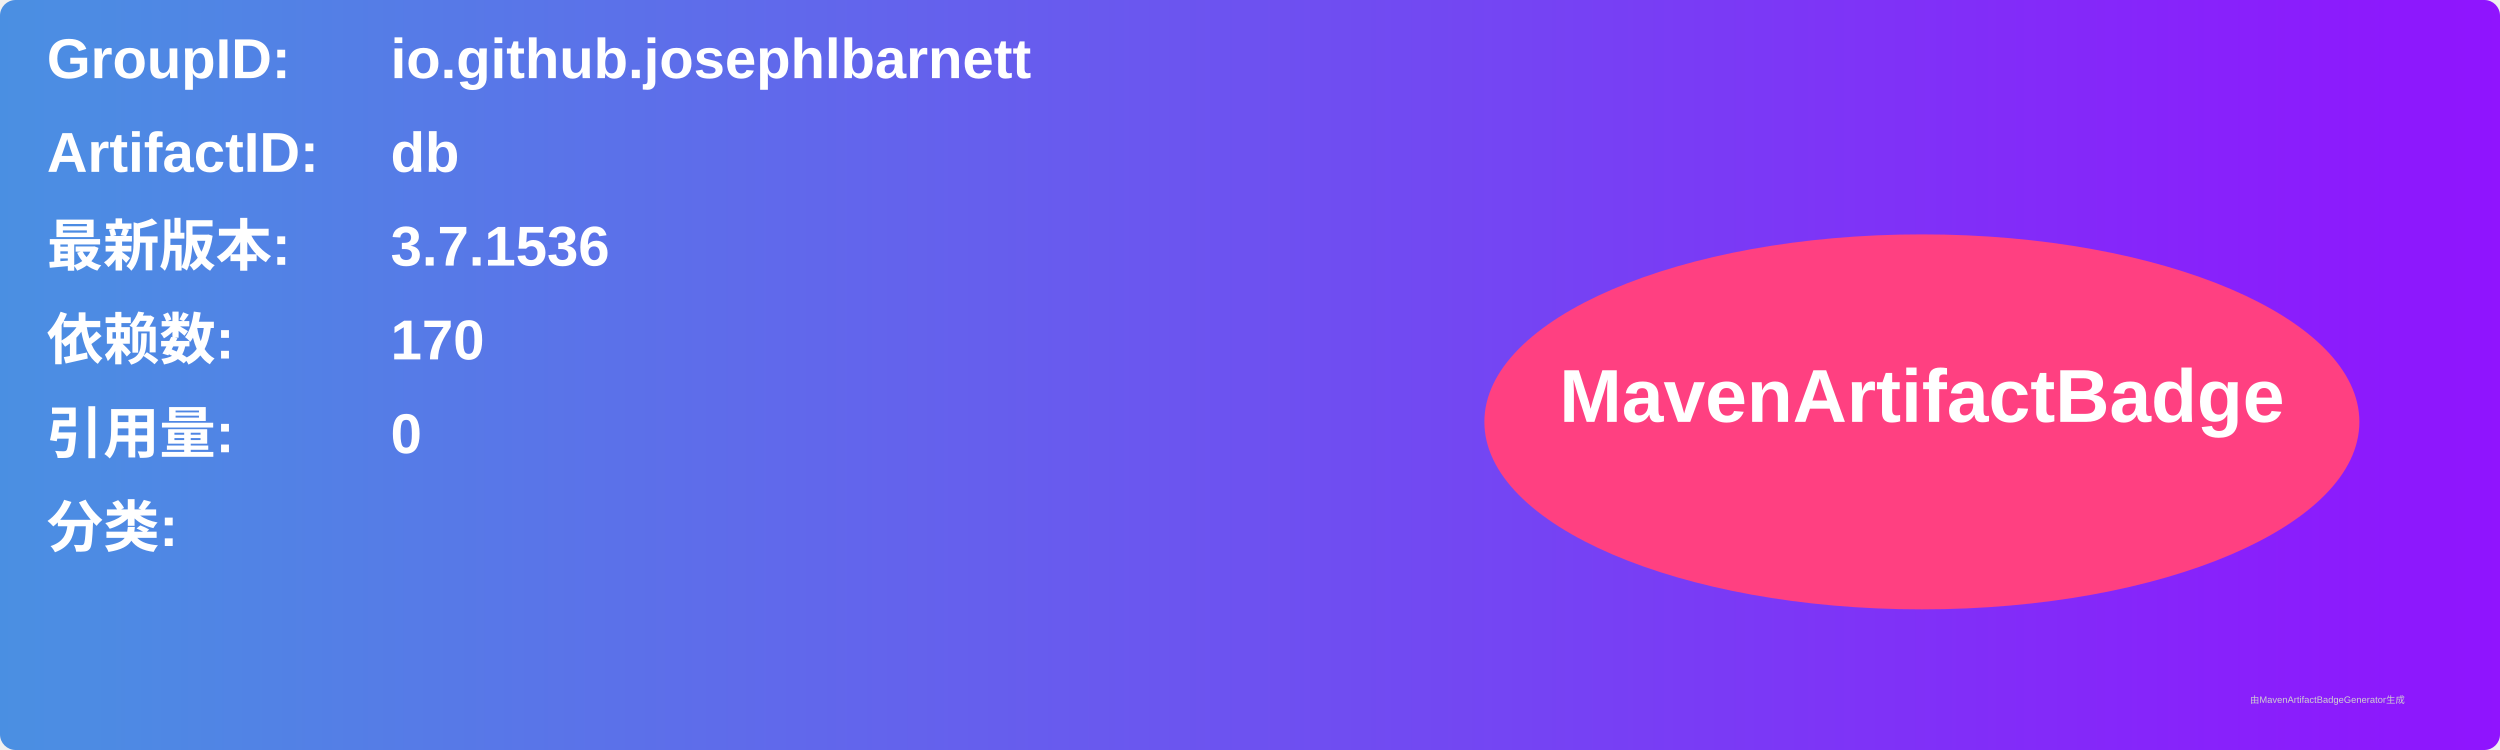
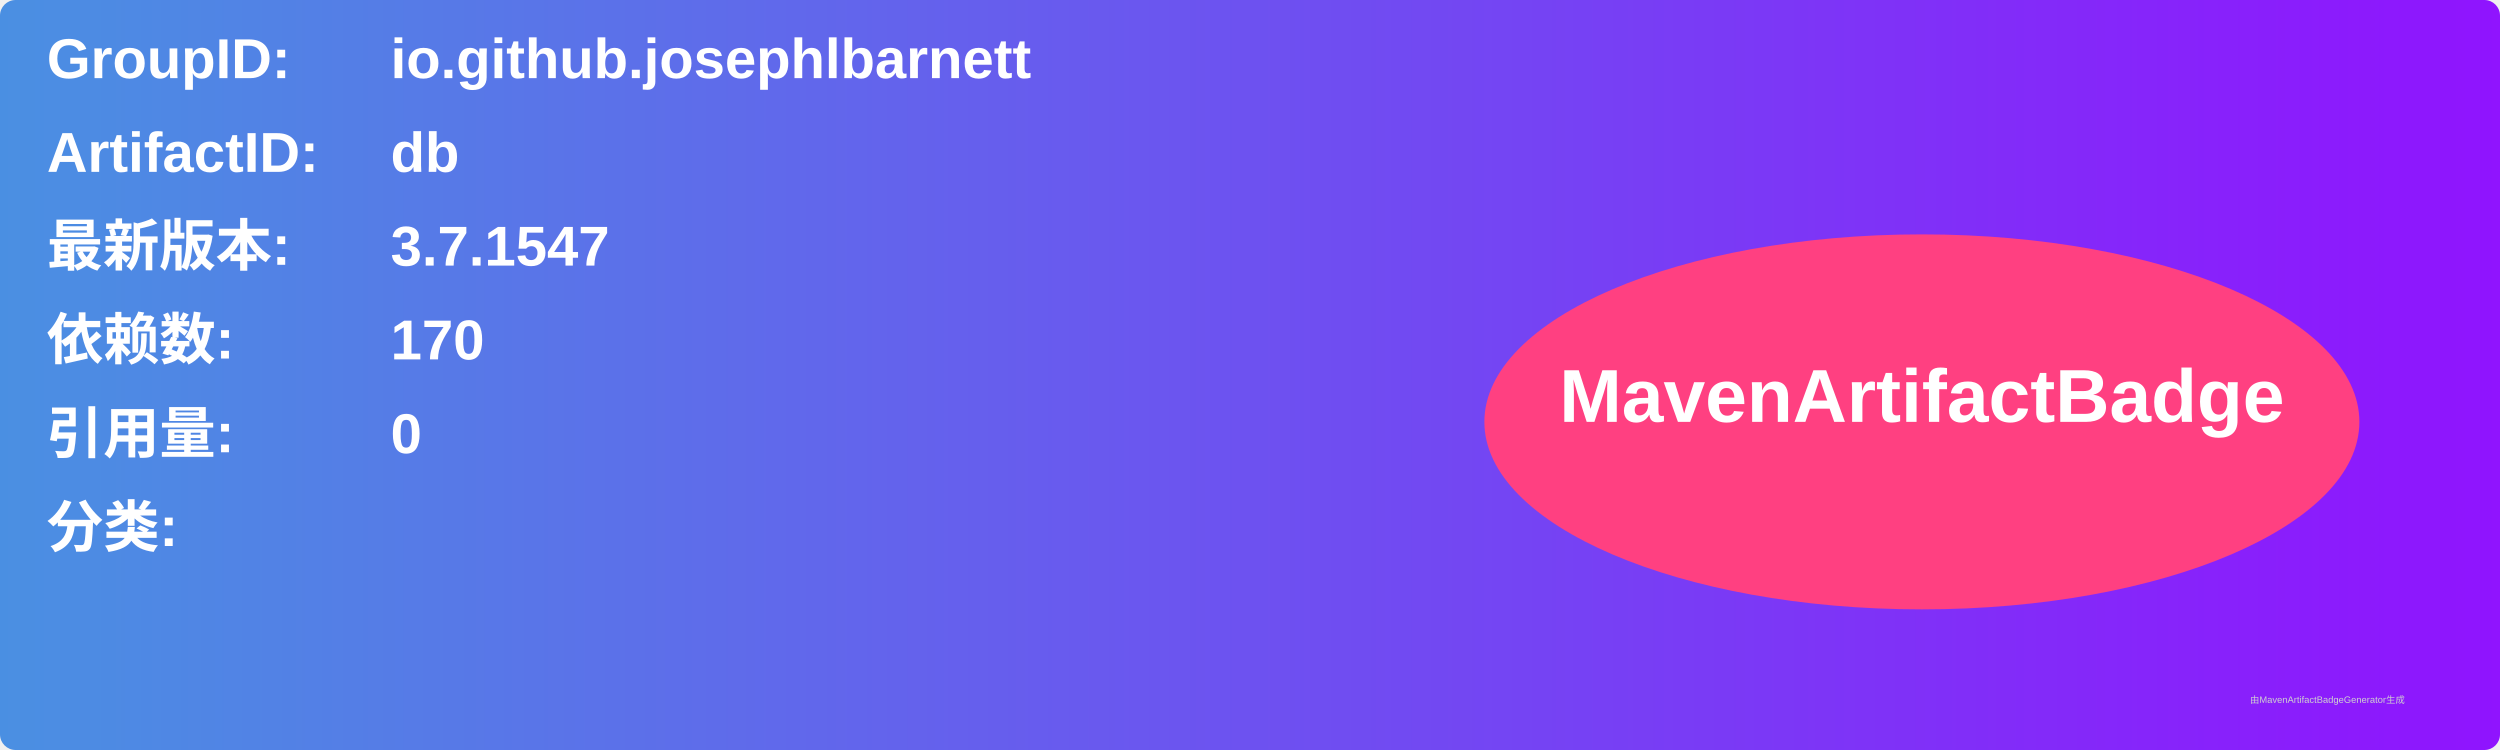
<svg xmlns="http://www.w3.org/2000/svg" width="800" height="240" viewBox="0 0 800 240">
  <linearGradient id="grad" x1="0%" y1="0%" x2="100%" y2="0%">
    <stop offset="0%" stop-color="#4a90e2" />
    <stop offset="100%" stop-color="#9013fe" />
  </linearGradient>
  <rect width="100%" height="100%" rx="5" ry="5" fill="url(#grad)" />
  <g transform="translate(15, 15)">
    <text x="0" y="10" font-family="Arial" font-size="18" fill="white" font-weight="bold" width="260">GroupID:</text>
    <text x="110" y="10" font-family="Arial" font-size="18" fill="white" font-weight="bold" width="460">io.github.josephlbarnett</text>
    <text x="0" y="40" font-family="Arial" font-size="18" fill="white" font-weight="bold" width="260">ArtifactID:</text>
    <text x="110" y="40" font-family="Arial" font-size="18" fill="white" font-weight="bold" width="460">db</text>
    <text x="0" y="70" font-family="Arial" font-size="18" fill="white" font-weight="bold">最新版本:</text>
    <text x="110" y="70" font-family="Arial" font-size="18" fill="white" font-weight="bold">
-       <tspan font-weight="bold">3.7.1536</tspan>
+       <tspan font-weight="bold">3.7.1547</tspan>
    </text>
    <text x="0" y="100" font-family="Arial" font-size="18" fill="white" font-weight="bold">依赖数: </text>
    <text x="110" y="100" font-family="Arial" font-size="18" fill="white">
      <tspan font-weight="bold">170</tspan>
    </text>
    <text x="0" y="130" font-family="Arial" font-size="18" fill="white" font-weight="bold">引用量: </text>
    <text x="110" y="130" font-family="Arial" font-size="18" fill="white">
      <tspan font-weight="bold">0</tspan>
    </text>
    <text x="0" y="160" font-family="Arial" font-size="18" fill="white" font-weight="bold">分类:</text>
    <text x="10" y="190" font-family="Arial" font-size="10" fill="white">
      <tspan font-weight="bold" />
    </text>
    <ellipse cx="600" cy="120" rx="140" ry="60" fill="#ff4081" />
    <text x="600" y="120" text-anchor="middle" font-family="Arial" font-size="24" fill="white" font-weight="bold">MavenArtifactBadge</text>
  </g>
  <text x="720" y="225" font-family="Arial" font-size="3" fill="#d0d0d0">由MavenArtifactBadgeGenerator生成</text>
</svg>
